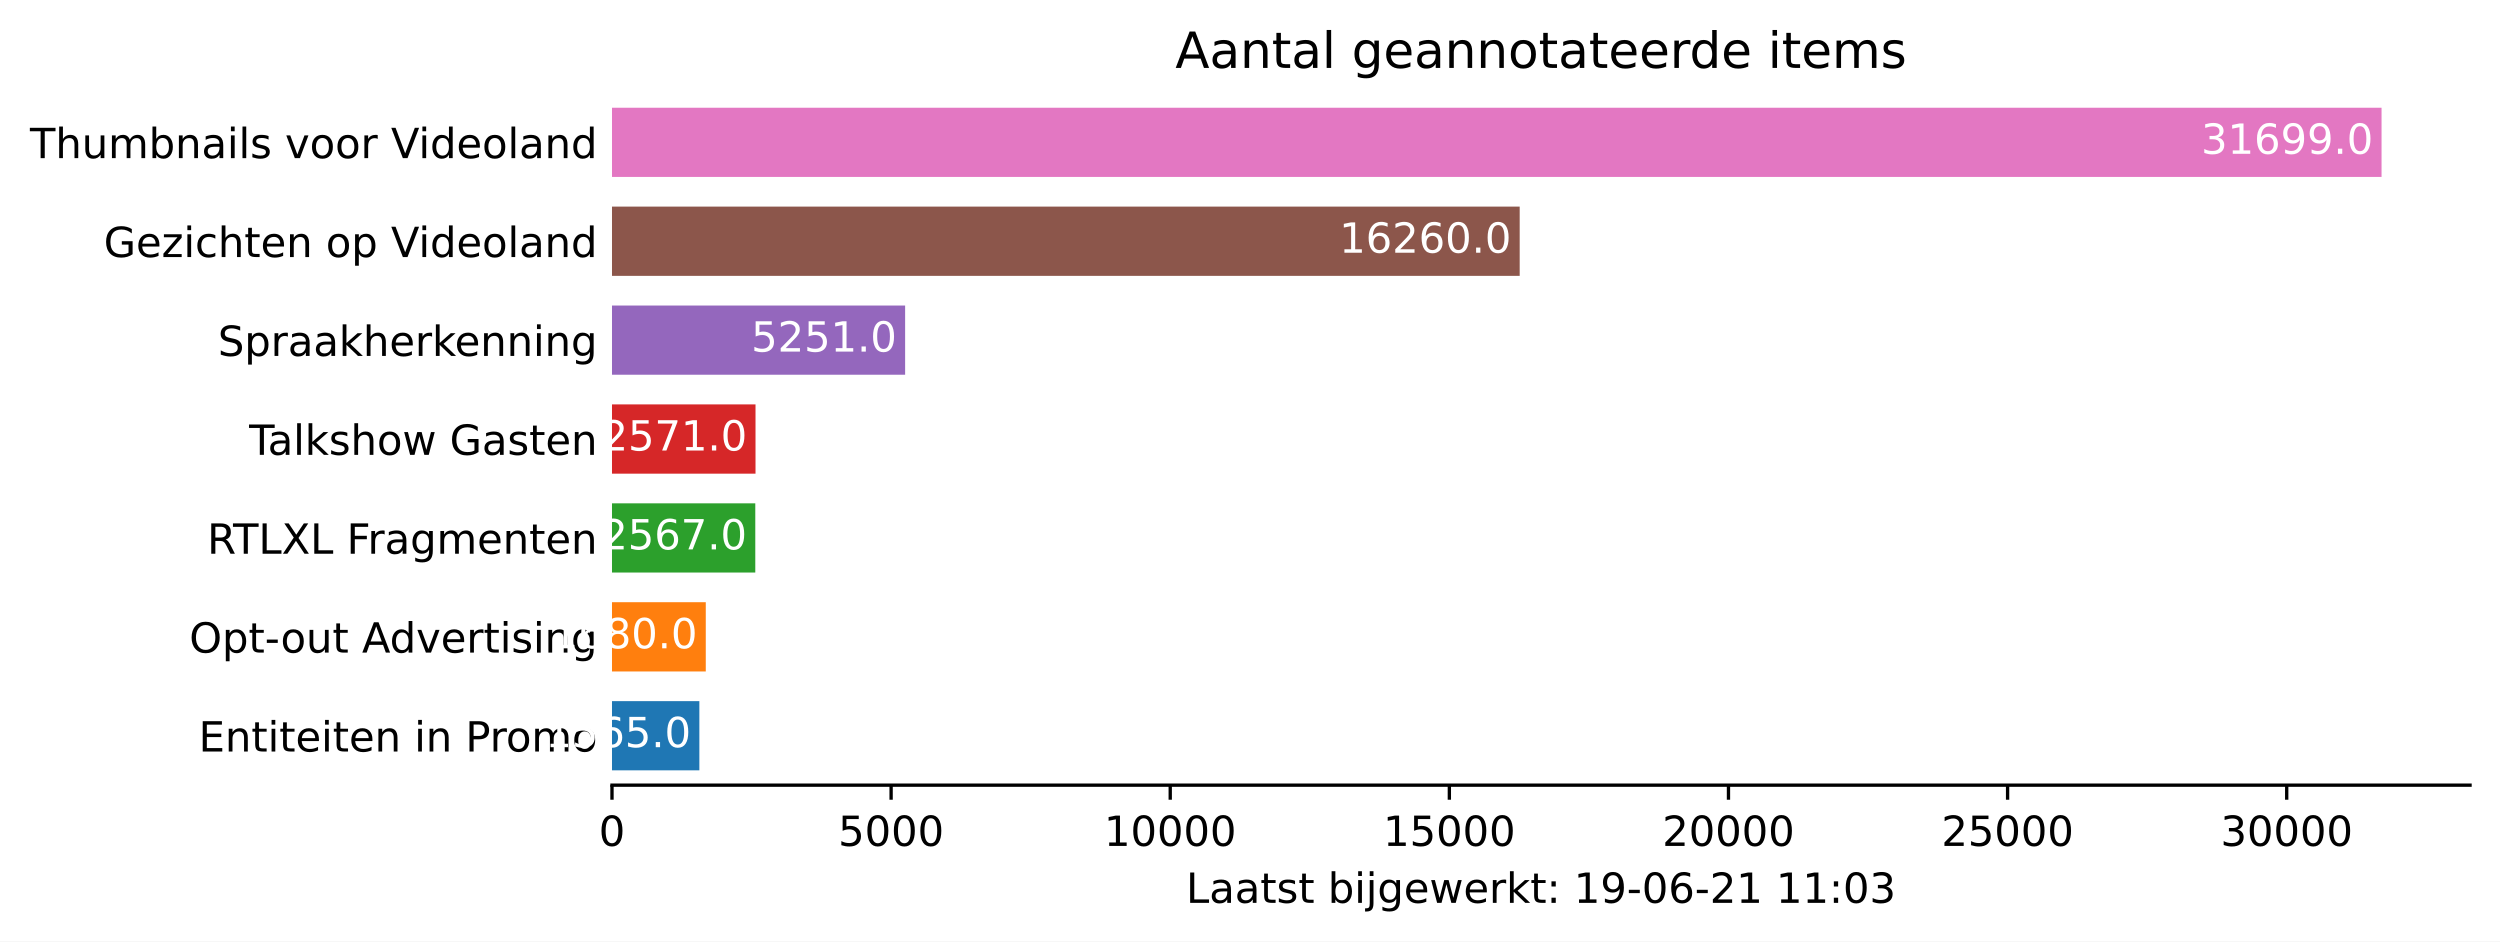
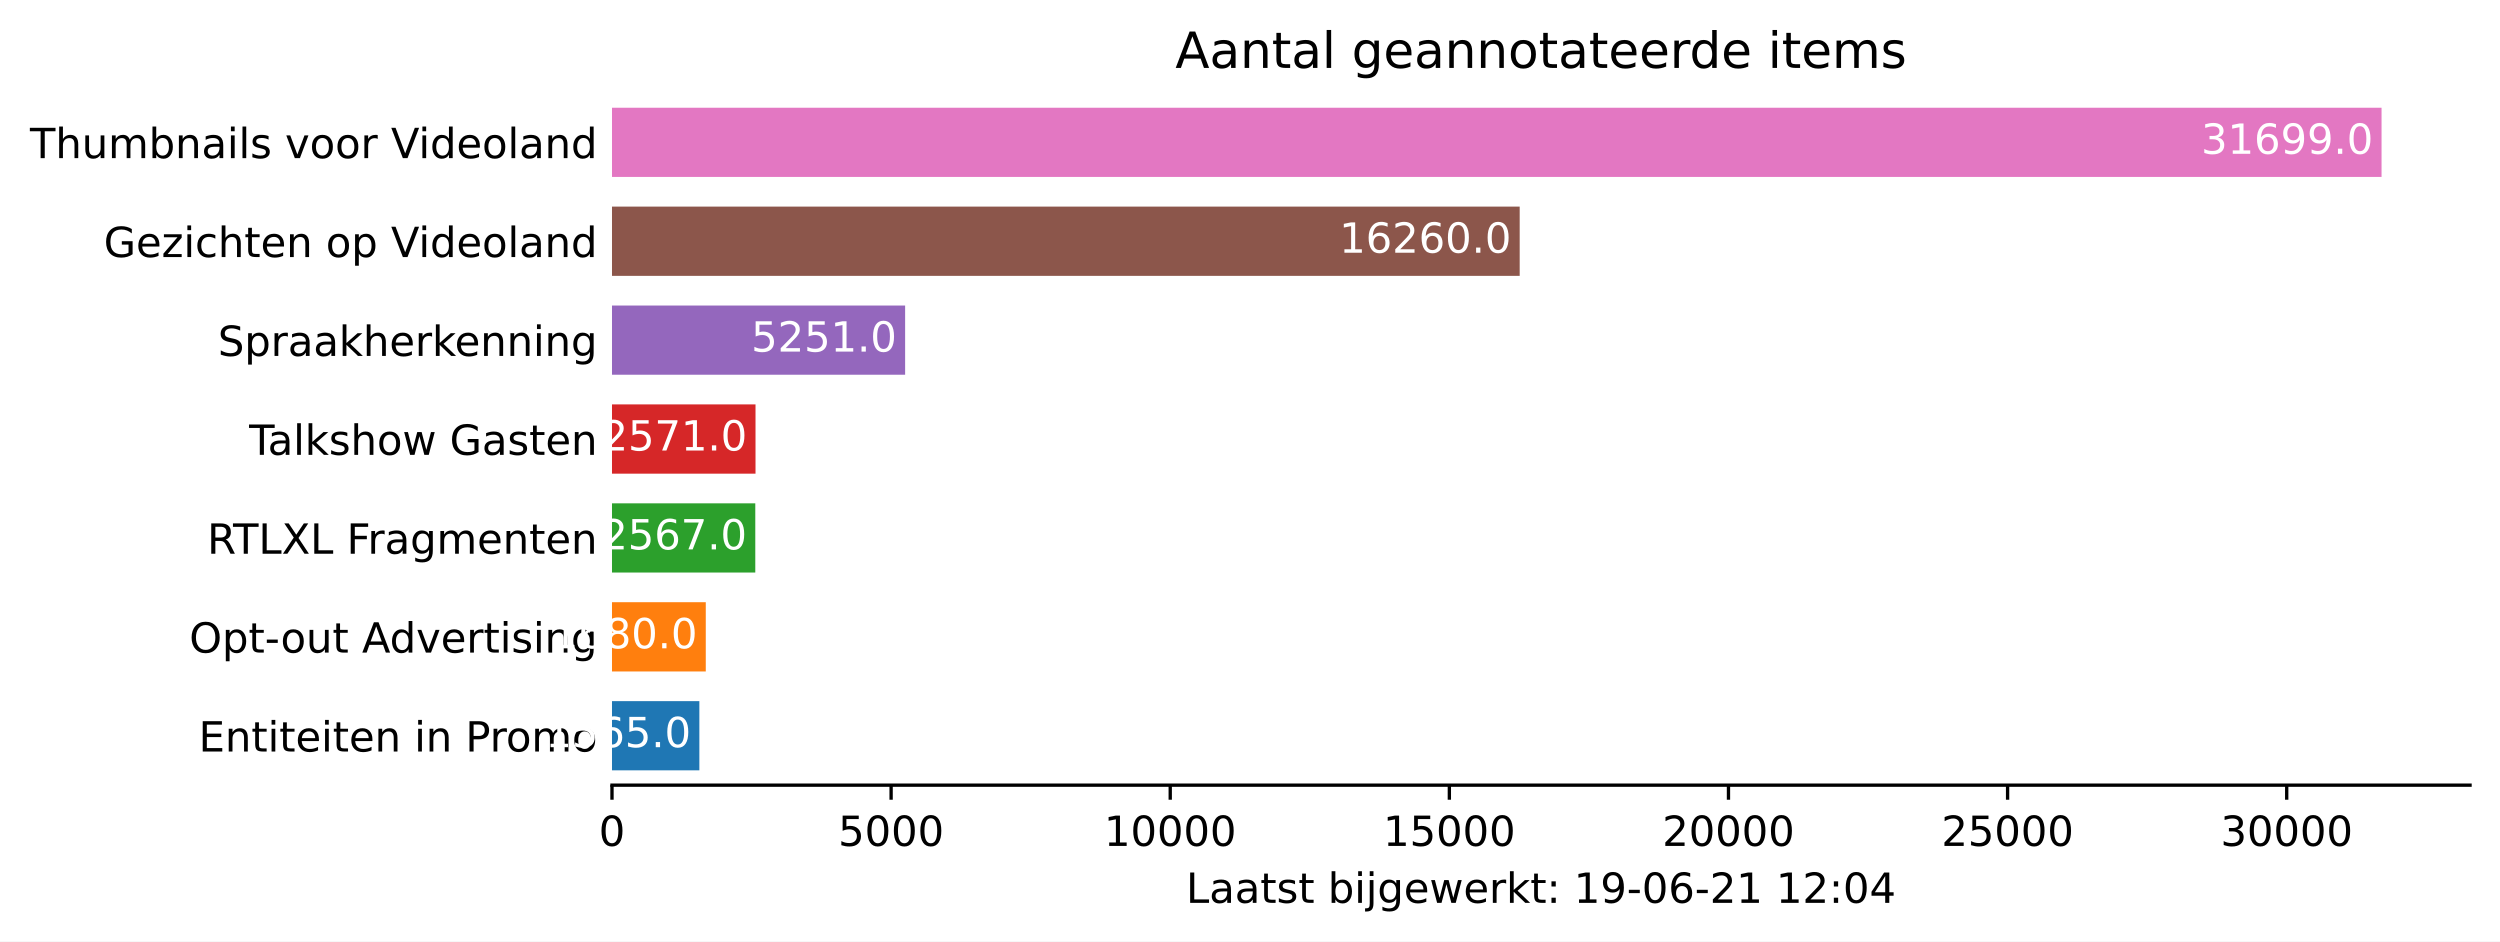
<svg xmlns="http://www.w3.org/2000/svg" xmlns:xlink="http://www.w3.org/1999/xlink" height="226.194pt" version="1.1" viewBox="0 0 600.633 226.194" width="600.633pt">
  <defs>
    <style type="text/css">*{stroke-linecap:butt;stroke-linejoin:round;}</style>
  </defs>
  <g id="figure_1">
    <g id="patch_1">
      <path d="M 0 226.194  L 600.633 226.194  L 600.633 0  L 0 0  z " style="fill:#ffffff;" />
    </g>
    <g id="axes_1">
      <g id="patch_2">
        <path d="M 147.033 188.638  L 593.433 188.638  L 593.433 22.318  L 147.033 22.318  z " style="fill:#ffffff;" />
      </g>
      <g id="patch_3">
-         <path clip-path="url(#p21e37a2b7c)" d="M 147.033 185.074  L 168.022 185.074  L 168.022 168.442  L 147.033 168.442  z " style="fill:#1f77b4;" />
+         <path clip-path="url(#pdc23ad5fea)" d="M 147.033 185.074  L 168.022 185.074  L 168.022 168.442  L 147.033 168.442  z " style="fill:#1f77b4;" />
      </g>
      <g id="patch_4">
-         <path clip-path="url(#p21e37a2b7c)" d="M 147.033 161.314  L 169.565 161.314  L 169.565 144.682  L 147.033 144.682  z " style="fill:#ff7f0e;" />
+         <path clip-path="url(#pdc23ad5fea)" d="M 147.033 161.314  L 169.565 161.314  L 169.565 144.682  L 147.033 144.682  z " style="fill:#ff7f0e;" />
      </g>
      <g id="patch_5">
-         <path clip-path="url(#p21e37a2b7c)" d="M 147.033 137.554  L 181.461 137.554  L 181.461 120.922  L 147.033 120.922  z " style="fill:#2ca02c;" />
+         <path clip-path="url(#pdc23ad5fea)" d="M 147.033 137.554  L 181.461 137.554  L 181.461 120.922  L 147.033 120.922  z " style="fill:#2ca02c;" />
      </g>
      <g id="patch_6">
-         <path clip-path="url(#p21e37a2b7c)" d="M 147.033 113.794  L 181.515 113.794  L 181.515 97.162  L 147.033 97.162  z " style="fill:#d62728;" />
+         <path clip-path="url(#pdc23ad5fea)" d="M 147.033 113.794  L 181.515 113.794  L 181.515 97.162  L 147.033 97.162  z " style="fill:#d62728;" />
      </g>
      <g id="patch_7">
-         <path clip-path="url(#p21e37a2b7c)" d="M 147.033 90.034  L 217.459 90.034  L 217.459 73.402  L 147.033 73.402  z " style="fill:#9467bd;" />
+         <path clip-path="url(#pdc23ad5fea)" d="M 147.033 90.034  L 217.459 90.034  L 217.459 73.402  L 147.033 73.402  z " style="fill:#9467bd;" />
      </g>
      <g id="patch_8">
-         <path clip-path="url(#p21e37a2b7c)" d="M 147.033 66.274  L 365.11 66.274  L 365.11 49.642  L 147.033 49.642  z " style="fill:#8c564b;" />
+         <path clip-path="url(#pdc23ad5fea)" d="M 147.033 66.274  L 365.11 66.274  L 365.11 49.642  L 147.033 49.642  z " style="fill:#8c564b;" />
      </g>
      <g id="patch_9">
-         <path clip-path="url(#p21e37a2b7c)" d="M 147.033 42.514  L 572.176 42.514  L 572.176 25.882  L 147.033 25.882  z " style="fill:#e377c2;" />
+         <path clip-path="url(#pdc23ad5fea)" d="M 147.033 42.514  L 572.176 42.514  L 572.176 25.882  L 147.033 25.882  z " style="fill:#e377c2;" />
      </g>
      <g id="matplotlib.axis_1">
        <g id="xtick_1">
          <g id="line2d_1">
            <defs>
-               <path d="M 0 0  L 0 3.5  " id="m78e290baeb" style="stroke:#000000;stroke-width:0.8;" />
+               <path d="M 0 0  L 0 3.5  " id="m201bf64096" style="stroke:#000000;stroke-width:0.8;" />
            </defs>
            <g>
-               <use style="stroke:#000000;stroke-width:0.8;" x="147.033" xlink:href="#m78e290baeb" y="188.638" />
+               <use style="stroke:#000000;stroke-width:0.8;" x="147.033" xlink:href="#m201bf64096" y="188.638" />
            </g>
          </g>
          <g id="text_1">
            <g transform="translate(143.8516 203.2366)scale(0.1 -0.1)">
              <defs>
                <path d="M 2034 4250  Q 1547 4250 1301 3770  Q 1056 3291 1056 2328  Q 1056 1369 1301 889  Q 1547 409 2034 409  Q 2525 409 2770 889  Q 3016 1369 3016 2328  Q 3016 3291 2770 3770  Q 2525 4250 2034 4250  z M 2034 4750  Q 2819 4750 3233 4129  Q 3647 3509 3647 2328  Q 3647 1150 3233 529  Q 2819 -91 2034 -91  Q 1250 -91 836 529  Q 422 1150 422 2328  Q 422 3509 836 4129  Q 1250 4750 2034 4750  z " id="DejaVuSans-30" transform="scale(0.015625)" />
              </defs>
              <use xlink:href="#DejaVuSans-30" />
            </g>
          </g>
        </g>
        <g id="xtick_2">
          <g id="line2d_2">
            <g>
-               <use style="stroke:#000000;stroke-width:0.8;" x="214.092" xlink:href="#m78e290baeb" y="188.638" />
+               <use style="stroke:#000000;stroke-width:0.8;" x="214.092" xlink:href="#m201bf64096" y="188.638" />
            </g>
          </g>
          <g id="text_2">
            <g transform="translate(201.3672 203.2366)scale(0.1 -0.1)">
              <defs>
                <path d="M 691 4666  L 3169 4666  L 3169 4134  L 1269 4134  L 1269 2991  Q 1406 3038 1543 3061  Q 1681 3084 1819 3084  Q 2600 3084 3056 2656  Q 3513 2228 3513 1497  Q 3513 744 3044 326  Q 2575 -91 1722 -91  Q 1428 -91 1123 -41  Q 819 9 494 109  L 494 744  Q 775 591 1075 516  Q 1375 441 1709 441  Q 2250 441 2565 725  Q 2881 1009 2881 1497  Q 2881 1984 2565 2268  Q 2250 2553 1709 2553  Q 1456 2553 1204 2497  Q 953 2441 691 2322  L 691 4666  z " id="DejaVuSans-35" transform="scale(0.015625)" />
              </defs>
              <use xlink:href="#DejaVuSans-35" />
              <use x="63.623" xlink:href="#DejaVuSans-30" />
              <use x="127.246" xlink:href="#DejaVuSans-30" />
              <use x="190.869" xlink:href="#DejaVuSans-30" />
            </g>
          </g>
        </g>
        <g id="xtick_3">
          <g id="line2d_3">
            <g>
-               <use style="stroke:#000000;stroke-width:0.8;" x="281.152" xlink:href="#m78e290baeb" y="188.638" />
+               <use style="stroke:#000000;stroke-width:0.8;" x="281.152" xlink:href="#m201bf64096" y="188.638" />
            </g>
          </g>
          <g id="text_3">
            <g transform="translate(265.2453 203.2366)scale(0.1 -0.1)">
              <defs>
                <path d="M 794 531  L 1825 531  L 1825 4091  L 703 3866  L 703 4441  L 1819 4666  L 2450 4666  L 2450 531  L 3481 531  L 3481 0  L 794 0  L 794 531  z " id="DejaVuSans-31" transform="scale(0.015625)" />
              </defs>
              <use xlink:href="#DejaVuSans-31" />
              <use x="63.623" xlink:href="#DejaVuSans-30" />
              <use x="127.246" xlink:href="#DejaVuSans-30" />
              <use x="190.869" xlink:href="#DejaVuSans-30" />
              <use x="254.492" xlink:href="#DejaVuSans-30" />
            </g>
          </g>
        </g>
        <g id="xtick_4">
          <g id="line2d_4">
            <g>
-               <use style="stroke:#000000;stroke-width:0.8;" x="348.211" xlink:href="#m78e290baeb" y="188.638" />
+               <use style="stroke:#000000;stroke-width:0.8;" x="348.211" xlink:href="#m201bf64096" y="188.638" />
            </g>
          </g>
          <g id="text_4">
            <g transform="translate(332.3046 203.2366)scale(0.1 -0.1)">
              <use xlink:href="#DejaVuSans-31" />
              <use x="63.623" xlink:href="#DejaVuSans-35" />
              <use x="127.246" xlink:href="#DejaVuSans-30" />
              <use x="190.869" xlink:href="#DejaVuSans-30" />
              <use x="254.492" xlink:href="#DejaVuSans-30" />
            </g>
          </g>
        </g>
        <g id="xtick_5">
          <g id="line2d_5">
            <g>
-               <use style="stroke:#000000;stroke-width:0.8;" x="415.27" xlink:href="#m78e290baeb" y="188.638" />
+               <use style="stroke:#000000;stroke-width:0.8;" x="415.27" xlink:href="#m201bf64096" y="188.638" />
            </g>
          </g>
          <g id="text_5">
            <g transform="translate(399.364 203.2366)scale(0.1 -0.1)">
              <defs>
                <path d="M 1228 531  L 3431 531  L 3431 0  L 469 0  L 469 531  Q 828 903 1448 1529  Q 2069 2156 2228 2338  Q 2531 2678 2651 2914  Q 2772 3150 2772 3378  Q 2772 3750 2511 3984  Q 2250 4219 1831 4219  Q 1534 4219 1204 4116  Q 875 4013 500 3803  L 500 4441  Q 881 4594 1212 4672  Q 1544 4750 1819 4750  Q 2544 4750 2975 4387  Q 3406 4025 3406 3419  Q 3406 3131 3298 2873  Q 3191 2616 2906 2266  Q 2828 2175 2409 1742  Q 1991 1309 1228 531  z " id="DejaVuSans-32" transform="scale(0.015625)" />
              </defs>
              <use xlink:href="#DejaVuSans-32" />
              <use x="63.623" xlink:href="#DejaVuSans-30" />
              <use x="127.246" xlink:href="#DejaVuSans-30" />
              <use x="190.869" xlink:href="#DejaVuSans-30" />
              <use x="254.492" xlink:href="#DejaVuSans-30" />
            </g>
          </g>
        </g>
        <g id="xtick_6">
          <g id="line2d_6">
            <g>
-               <use style="stroke:#000000;stroke-width:0.8;" x="482.33" xlink:href="#m78e290baeb" y="188.638" />
+               <use style="stroke:#000000;stroke-width:0.8;" x="482.33" xlink:href="#m201bf64096" y="188.638" />
            </g>
          </g>
          <g id="text_6">
            <g transform="translate(466.4233 203.2366)scale(0.1 -0.1)">
              <use xlink:href="#DejaVuSans-32" />
              <use x="63.623" xlink:href="#DejaVuSans-35" />
              <use x="127.246" xlink:href="#DejaVuSans-30" />
              <use x="190.869" xlink:href="#DejaVuSans-30" />
              <use x="254.492" xlink:href="#DejaVuSans-30" />
            </g>
          </g>
        </g>
        <g id="xtick_7">
          <g id="line2d_7">
            <g>
-               <use style="stroke:#000000;stroke-width:0.8;" x="549.389" xlink:href="#m78e290baeb" y="188.638" />
+               <use style="stroke:#000000;stroke-width:0.8;" x="549.389" xlink:href="#m201bf64096" y="188.638" />
            </g>
          </g>
          <g id="text_7">
            <g transform="translate(533.4827 203.2366)scale(0.1 -0.1)">
              <defs>
                <path d="M 2597 2516  Q 3050 2419 3304 2112  Q 3559 1806 3559 1356  Q 3559 666 3084 287  Q 2609 -91 1734 -91  Q 1441 -91 1130 -33  Q 819 25 488 141  L 488 750  Q 750 597 1062 519  Q 1375 441 1716 441  Q 2309 441 2620 675  Q 2931 909 2931 1356  Q 2931 1769 2642 2001  Q 2353 2234 1838 2234  L 1294 2234  L 1294 2753  L 1863 2753  Q 2328 2753 2575 2939  Q 2822 3125 2822 3475  Q 2822 3834 2567 4026  Q 2313 4219 1838 4219  Q 1578 4219 1281 4162  Q 984 4106 628 3988  L 628 4550  Q 988 4650 1302 4700  Q 1616 4750 1894 4750  Q 2613 4750 3031 4423  Q 3450 4097 3450 3541  Q 3450 3153 3228 2886  Q 3006 2619 2597 2516  z " id="DejaVuSans-33" transform="scale(0.015625)" />
              </defs>
              <use xlink:href="#DejaVuSans-33" />
              <use x="63.623" xlink:href="#DejaVuSans-30" />
              <use x="127.246" xlink:href="#DejaVuSans-30" />
              <use x="190.869" xlink:href="#DejaVuSans-30" />
              <use x="254.492" xlink:href="#DejaVuSans-30" />
            </g>
          </g>
        </g>
        <g id="text_8">
          <g transform="translate(284.9578 216.9147)scale(0.1 -0.1)">
            <defs>
              <path d="M 628 4666  L 1259 4666  L 1259 531  L 3531 531  L 3531 0  L 628 0  L 628 4666  z " id="DejaVuSans-4c" transform="scale(0.015625)" />
              <path d="M 2194 1759  Q 1497 1759 1228 1600  Q 959 1441 959 1056  Q 959 750 1161 570  Q 1363 391 1709 391  Q 2188 391 2477 730  Q 2766 1069 2766 1631  L 2766 1759  L 2194 1759  z M 3341 1997  L 3341 0  L 2766 0  L 2766 531  Q 2569 213 2275 61  Q 1981 -91 1556 -91  Q 1019 -91 701 211  Q 384 513 384 1019  Q 384 1609 779 1909  Q 1175 2209 1959 2209  L 2766 2209  L 2766 2266  Q 2766 2663 2505 2880  Q 2244 3097 1772 3097  Q 1472 3097 1187 3025  Q 903 2953 641 2809  L 641 3341  Q 956 3463 1253 3523  Q 1550 3584 1831 3584  Q 2591 3584 2966 3190  Q 3341 2797 3341 1997  z " id="DejaVuSans-61" transform="scale(0.015625)" />
              <path d="M 1172 4494  L 1172 3500  L 2356 3500  L 2356 3053  L 1172 3053  L 1172 1153  Q 1172 725 1289 603  Q 1406 481 1766 481  L 2356 481  L 2356 0  L 1766 0  Q 1100 0 847 248  Q 594 497 594 1153  L 594 3053  L 172 3053  L 172 3500  L 594 3500  L 594 4494  L 1172 4494  z " id="DejaVuSans-74" transform="scale(0.015625)" />
              <path d="M 2834 3397  L 2834 2853  Q 2591 2978 2328 3040  Q 2066 3103 1784 3103  Q 1356 3103 1142 2972  Q 928 2841 928 2578  Q 928 2378 1081 2264  Q 1234 2150 1697 2047  L 1894 2003  Q 2506 1872 2764 1633  Q 3022 1394 3022 966  Q 3022 478 2636 193  Q 2250 -91 1575 -91  Q 1294 -91 989 -36  Q 684 19 347 128  L 347 722  Q 666 556 975 473  Q 1284 391 1588 391  Q 1994 391 2212 530  Q 2431 669 2431 922  Q 2431 1156 2273 1281  Q 2116 1406 1581 1522  L 1381 1569  Q 847 1681 609 1914  Q 372 2147 372 2553  Q 372 3047 722 3315  Q 1072 3584 1716 3584  Q 2034 3584 2315 3537  Q 2597 3491 2834 3397  z " id="DejaVuSans-73" transform="scale(0.015625)" />
              <path id="DejaVuSans-20" transform="scale(0.015625)" />
              <path d="M 3116 1747  Q 3116 2381 2855 2742  Q 2594 3103 2138 3103  Q 1681 3103 1420 2742  Q 1159 2381 1159 1747  Q 1159 1113 1420 752  Q 1681 391 2138 391  Q 2594 391 2855 752  Q 3116 1113 3116 1747  z M 1159 2969  Q 1341 3281 1617 3432  Q 1894 3584 2278 3584  Q 2916 3584 3314 3078  Q 3713 2572 3713 1747  Q 3713 922 3314 415  Q 2916 -91 2278 -91  Q 1894 -91 1617 61  Q 1341 213 1159 525  L 1159 0  L 581 0  L 581 4863  L 1159 4863  L 1159 2969  z " id="DejaVuSans-62" transform="scale(0.015625)" />
              <path d="M 603 3500  L 1178 3500  L 1178 0  L 603 0  L 603 3500  z M 603 4863  L 1178 4863  L 1178 4134  L 603 4134  L 603 4863  z " id="DejaVuSans-69" transform="scale(0.015625)" />
              <path d="M 603 3500  L 1178 3500  L 1178 -63  Q 1178 -731 923 -1031  Q 669 -1331 103 -1331  L -116 -1331  L -116 -844  L 38 -844  Q 366 -844 484 -692  Q 603 -541 603 -63  L 603 3500  z M 603 4863  L 1178 4863  L 1178 4134  L 603 4134  L 603 4863  z " id="DejaVuSans-6a" transform="scale(0.015625)" />
              <path d="M 2906 1791  Q 2906 2416 2648 2759  Q 2391 3103 1925 3103  Q 1463 3103 1205 2759  Q 947 2416 947 1791  Q 947 1169 1205 825  Q 1463 481 1925 481  Q 2391 481 2648 825  Q 2906 1169 2906 1791  z M 3481 434  Q 3481 -459 3084 -895  Q 2688 -1331 1869 -1331  Q 1566 -1331 1297 -1286  Q 1028 -1241 775 -1147  L 775 -588  Q 1028 -725 1275 -790  Q 1522 -856 1778 -856  Q 2344 -856 2625 -561  Q 2906 -266 2906 331  L 2906 616  Q 2728 306 2450 153  Q 2172 0 1784 0  Q 1141 0 747 490  Q 353 981 353 1791  Q 353 2603 747 3093  Q 1141 3584 1784 3584  Q 2172 3584 2450 3431  Q 2728 3278 2906 2969  L 2906 3500  L 3481 3500  L 3481 434  z " id="DejaVuSans-67" transform="scale(0.015625)" />
              <path d="M 3597 1894  L 3597 1613  L 953 1613  Q 991 1019 1311 708  Q 1631 397 2203 397  Q 2534 397 2845 478  Q 3156 559 3463 722  L 3463 178  Q 3153 47 2828 -22  Q 2503 -91 2169 -91  Q 1331 -91 842 396  Q 353 884 353 1716  Q 353 2575 817 3079  Q 1281 3584 2069 3584  Q 2775 3584 3186 3129  Q 3597 2675 3597 1894  z M 3022 2063  Q 3016 2534 2758 2815  Q 2500 3097 2075 3097  Q 1594 3097 1305 2825  Q 1016 2553 972 2059  L 3022 2063  z " id="DejaVuSans-65" transform="scale(0.015625)" />
              <path d="M 269 3500  L 844 3500  L 1563 769  L 2278 3500  L 2956 3500  L 3675 769  L 4391 3500  L 4966 3500  L 4050 0  L 3372 0  L 2619 2869  L 1863 0  L 1184 0  L 269 3500  z " id="DejaVuSans-77" transform="scale(0.015625)" />
              <path d="M 2631 2963  Q 2534 3019 2420 3045  Q 2306 3072 2169 3072  Q 1681 3072 1420 2755  Q 1159 2438 1159 1844  L 1159 0  L 581 0  L 581 3500  L 1159 3500  L 1159 2956  Q 1341 3275 1631 3429  Q 1922 3584 2338 3584  Q 2397 3584 2469 3576  Q 2541 3569 2628 3553  L 2631 2963  z " id="DejaVuSans-72" transform="scale(0.015625)" />
              <path d="M 581 4863  L 1159 4863  L 1159 1991  L 2875 3500  L 3609 3500  L 1753 1863  L 3688 0  L 2938 0  L 1159 1709  L 1159 0  L 581 0  L 581 4863  z " id="DejaVuSans-6b" transform="scale(0.015625)" />
              <path d="M 750 794  L 1409 794  L 1409 0  L 750 0  L 750 794  z M 750 3309  L 1409 3309  L 1409 2516  L 750 2516  L 750 3309  z " id="DejaVuSans-3a" transform="scale(0.015625)" />
              <path d="M 703 97  L 703 672  Q 941 559 1184 500  Q 1428 441 1663 441  Q 2288 441 2617 861  Q 2947 1281 2994 2138  Q 2813 1869 2534 1725  Q 2256 1581 1919 1581  Q 1219 1581 811 2004  Q 403 2428 403 3163  Q 403 3881 828 4315  Q 1253 4750 1959 4750  Q 2769 4750 3195 4129  Q 3622 3509 3622 2328  Q 3622 1225 3098 567  Q 2575 -91 1691 -91  Q 1453 -91 1209 -44  Q 966 3 703 97  z M 1959 2075  Q 2384 2075 2632 2365  Q 2881 2656 2881 3163  Q 2881 3666 2632 3958  Q 2384 4250 1959 4250  Q 1534 4250 1286 3958  Q 1038 3666 1038 3163  Q 1038 2656 1286 2365  Q 1534 2075 1959 2075  z " id="DejaVuSans-39" transform="scale(0.015625)" />
              <path d="M 313 2009  L 1997 2009  L 1997 1497  L 313 1497  L 313 2009  z " id="DejaVuSans-2d" transform="scale(0.015625)" />
              <path d="M 2113 2584  Q 1688 2584 1439 2293  Q 1191 2003 1191 1497  Q 1191 994 1439 701  Q 1688 409 2113 409  Q 2538 409 2786 701  Q 3034 994 3034 1497  Q 3034 2003 2786 2293  Q 2538 2584 2113 2584  z M 3366 4563  L 3366 3988  Q 3128 4100 2886 4159  Q 2644 4219 2406 4219  Q 1781 4219 1451 3797  Q 1122 3375 1075 2522  Q 1259 2794 1537 2939  Q 1816 3084 2150 3084  Q 2853 3084 3261 2657  Q 3669 2231 3669 1497  Q 3669 778 3244 343  Q 2819 -91 2113 -91  Q 1303 -91 875 529  Q 447 1150 447 2328  Q 447 3434 972 4092  Q 1497 4750 2381 4750  Q 2619 4750 2861 4703  Q 3103 4656 3366 4563  z " id="DejaVuSans-36" transform="scale(0.015625)" />
+               <path d="M 2419 4116  L 825 1625  L 2419 1625  L 2419 4116  z M 2253 4666  L 3047 4666  L 3047 1625  L 3713 1625  L 3713 1100  L 3047 1100  L 3047 0  L 2419 0  L 2419 1100  L 313 1100  L 313 1709  L 2253 4666  z " id="DejaVuSans-34" transform="scale(0.015625)" />
            </defs>
            <use xlink:href="#DejaVuSans-4c" />
            <use x="55.713" xlink:href="#DejaVuSans-61" />
            <use x="116.992" xlink:href="#DejaVuSans-61" />
            <use x="178.271" xlink:href="#DejaVuSans-74" />
            <use x="217.48" xlink:href="#DejaVuSans-73" />
            <use x="269.58" xlink:href="#DejaVuSans-74" />
            <use x="308.789" xlink:href="#DejaVuSans-20" />
            <use x="340.576" xlink:href="#DejaVuSans-62" />
            <use x="404.053" xlink:href="#DejaVuSans-69" />
            <use x="431.836" xlink:href="#DejaVuSans-6a" />
            <use x="459.619" xlink:href="#DejaVuSans-67" />
            <use x="523.096" xlink:href="#DejaVuSans-65" />
            <use x="584.619" xlink:href="#DejaVuSans-77" />
            <use x="666.406" xlink:href="#DejaVuSans-65" />
            <use x="727.93" xlink:href="#DejaVuSans-72" />
            <use x="769.043" xlink:href="#DejaVuSans-6b" />
            <use x="826.953" xlink:href="#DejaVuSans-74" />
            <use x="866.162" xlink:href="#DejaVuSans-3a" />
            <use x="899.854" xlink:href="#DejaVuSans-20" />
            <use x="931.641" xlink:href="#DejaVuSans-31" />
            <use x="995.264" xlink:href="#DejaVuSans-39" />
            <use x="1058.887" xlink:href="#DejaVuSans-2d" />
            <use x="1094.971" xlink:href="#DejaVuSans-30" />
            <use x="1158.594" xlink:href="#DejaVuSans-36" />
            <use x="1222.217" xlink:href="#DejaVuSans-2d" />
            <use x="1258.301" xlink:href="#DejaVuSans-32" />
            <use x="1321.924" xlink:href="#DejaVuSans-31" />
            <use x="1385.547" xlink:href="#DejaVuSans-20" />
            <use x="1417.334" xlink:href="#DejaVuSans-31" />
-             <use x="1480.957" xlink:href="#DejaVuSans-31" />
+             <use x="1480.957" xlink:href="#DejaVuSans-32" />
            <use x="1544.58" xlink:href="#DejaVuSans-3a" />
            <use x="1578.271" xlink:href="#DejaVuSans-30" />
-             <use x="1641.895" xlink:href="#DejaVuSans-33" />
+             <use x="1641.895" xlink:href="#DejaVuSans-34" />
          </g>
        </g>
      </g>
      <g id="matplotlib.axis_2">
        <g id="ytick_1">
          <g id="line2d_8" />
          <g id="text_9">
            <g transform="translate(47.725 180.5573)scale(0.1 -0.1)">
              <defs>
                <path d="M 628 4666  L 3578 4666  L 3578 4134  L 1259 4134  L 1259 2753  L 3481 2753  L 3481 2222  L 1259 2222  L 1259 531  L 3634 531  L 3634 0  L 628 0  L 628 4666  z " id="DejaVuSans-45" transform="scale(0.015625)" />
                <path d="M 3513 2113  L 3513 0  L 2938 0  L 2938 2094  Q 2938 2591 2744 2837  Q 2550 3084 2163 3084  Q 1697 3084 1428 2787  Q 1159 2491 1159 1978  L 1159 0  L 581 0  L 581 3500  L 1159 3500  L 1159 2956  Q 1366 3272 1645 3428  Q 1925 3584 2291 3584  Q 2894 3584 3203 3211  Q 3513 2838 3513 2113  z " id="DejaVuSans-6e" transform="scale(0.015625)" />
                <path d="M 1259 4147  L 1259 2394  L 2053 2394  Q 2494 2394 2734 2622  Q 2975 2850 2975 3272  Q 2975 3691 2734 3919  Q 2494 4147 2053 4147  L 1259 4147  z M 628 4666  L 2053 4666  Q 2838 4666 3239 4311  Q 3641 3956 3641 3272  Q 3641 2581 3239 2228  Q 2838 1875 2053 1875  L 1259 1875  L 1259 0  L 628 0  L 628 4666  z " id="DejaVuSans-50" transform="scale(0.015625)" />
                <path d="M 1959 3097  Q 1497 3097 1228 2736  Q 959 2375 959 1747  Q 959 1119 1226 758  Q 1494 397 1959 397  Q 2419 397 2687 759  Q 2956 1122 2956 1747  Q 2956 2369 2687 2733  Q 2419 3097 1959 3097  z M 1959 3584  Q 2709 3584 3137 3096  Q 3566 2609 3566 1747  Q 3566 888 3137 398  Q 2709 -91 1959 -91  Q 1206 -91 779 398  Q 353 888 353 1747  Q 353 2609 779 3096  Q 1206 3584 1959 3584  z " id="DejaVuSans-6f" transform="scale(0.015625)" />
                <path d="M 3328 2828  Q 3544 3216 3844 3400  Q 4144 3584 4550 3584  Q 5097 3584 5394 3201  Q 5691 2819 5691 2113  L 5691 0  L 5113 0  L 5113 2094  Q 5113 2597 4934 2840  Q 4756 3084 4391 3084  Q 3944 3084 3684 2787  Q 3425 2491 3425 1978  L 3425 0  L 2847 0  L 2847 2094  Q 2847 2600 2669 2842  Q 2491 3084 2119 3084  Q 1678 3084 1418 2786  Q 1159 2488 1159 1978  L 1159 0  L 581 0  L 581 3500  L 1159 3500  L 1159 2956  Q 1356 3278 1631 3431  Q 1906 3584 2284 3584  Q 2666 3584 2933 3390  Q 3200 3197 3328 2828  z " id="DejaVuSans-6d" transform="scale(0.015625)" />
              </defs>
              <use xlink:href="#DejaVuSans-45" />
              <use x="63.184" xlink:href="#DejaVuSans-6e" />
              <use x="126.562" xlink:href="#DejaVuSans-74" />
              <use x="165.771" xlink:href="#DejaVuSans-69" />
              <use x="193.555" xlink:href="#DejaVuSans-74" />
              <use x="232.764" xlink:href="#DejaVuSans-65" />
              <use x="294.287" xlink:href="#DejaVuSans-69" />
              <use x="322.07" xlink:href="#DejaVuSans-74" />
              <use x="361.279" xlink:href="#DejaVuSans-65" />
              <use x="422.803" xlink:href="#DejaVuSans-6e" />
              <use x="486.182" xlink:href="#DejaVuSans-20" />
              <use x="517.969" xlink:href="#DejaVuSans-69" />
              <use x="545.752" xlink:href="#DejaVuSans-6e" />
              <use x="609.131" xlink:href="#DejaVuSans-20" />
              <use x="640.918" xlink:href="#DejaVuSans-50" />
              <use x="699.471" xlink:href="#DejaVuSans-72" />
              <use x="738.334" xlink:href="#DejaVuSans-6f" />
              <use x="799.516" xlink:href="#DejaVuSans-6d" />
              <use x="896.928" xlink:href="#DejaVuSans-6f" />
            </g>
          </g>
        </g>
        <g id="ytick_2">
          <g id="line2d_9" />
          <g id="text_10">
            <g transform="translate(45.47344 156.7973)scale(0.1 -0.1)">
              <defs>
                <path d="M 2522 4238  Q 1834 4238 1429 3725  Q 1025 3213 1025 2328  Q 1025 1447 1429 934  Q 1834 422 2522 422  Q 3209 422 3611 934  Q 4013 1447 4013 2328  Q 4013 3213 3611 3725  Q 3209 4238 2522 4238  z M 2522 4750  Q 3503 4750 4090 4092  Q 4678 3434 4678 2328  Q 4678 1225 4090 567  Q 3503 -91 2522 -91  Q 1538 -91 948 565  Q 359 1222 359 2328  Q 359 3434 948 4092  Q 1538 4750 2522 4750  z " id="DejaVuSans-4f" transform="scale(0.015625)" />
                <path d="M 1159 525  L 1159 -1331  L 581 -1331  L 581 3500  L 1159 3500  L 1159 2969  Q 1341 3281 1617 3432  Q 1894 3584 2278 3584  Q 2916 3584 3314 3078  Q 3713 2572 3713 1747  Q 3713 922 3314 415  Q 2916 -91 2278 -91  Q 1894 -91 1617 61  Q 1341 213 1159 525  z M 3116 1747  Q 3116 2381 2855 2742  Q 2594 3103 2138 3103  Q 1681 3103 1420 2742  Q 1159 2381 1159 1747  Q 1159 1113 1420 752  Q 1681 391 2138 391  Q 2594 391 2855 752  Q 3116 1113 3116 1747  z " id="DejaVuSans-70" transform="scale(0.015625)" />
                <path d="M 544 1381  L 544 3500  L 1119 3500  L 1119 1403  Q 1119 906 1312 657  Q 1506 409 1894 409  Q 2359 409 2629 706  Q 2900 1003 2900 1516  L 2900 3500  L 3475 3500  L 3475 0  L 2900 0  L 2900 538  Q 2691 219 2414 64  Q 2138 -91 1772 -91  Q 1169 -91 856 284  Q 544 659 544 1381  z M 1991 3584  L 1991 3584  z " id="DejaVuSans-75" transform="scale(0.015625)" />
                <path d="M 2188 4044  L 1331 1722  L 3047 1722  L 2188 4044  z M 1831 4666  L 2547 4666  L 4325 0  L 3669 0  L 3244 1197  L 1141 1197  L 716 0  L 50 0  L 1831 4666  z " id="DejaVuSans-41" transform="scale(0.015625)" />
                <path d="M 2906 2969  L 2906 4863  L 3481 4863  L 3481 0  L 2906 0  L 2906 525  Q 2725 213 2448 61  Q 2172 -91 1784 -91  Q 1150 -91 751 415  Q 353 922 353 1747  Q 353 2572 751 3078  Q 1150 3584 1784 3584  Q 2172 3584 2448 3432  Q 2725 3281 2906 2969  z M 947 1747  Q 947 1113 1208 752  Q 1469 391 1925 391  Q 2381 391 2643 752  Q 2906 1113 2906 1747  Q 2906 2381 2643 2742  Q 2381 3103 1925 3103  Q 1469 3103 1208 2742  Q 947 2381 947 1747  z " id="DejaVuSans-64" transform="scale(0.015625)" />
                <path d="M 191 3500  L 800 3500  L 1894 563  L 2988 3500  L 3597 3500  L 2284 0  L 1503 0  L 191 3500  z " id="DejaVuSans-76" transform="scale(0.015625)" />
              </defs>
              <use xlink:href="#DejaVuSans-4f" />
              <use x="78.711" xlink:href="#DejaVuSans-70" />
              <use x="142.188" xlink:href="#DejaVuSans-74" />
              <use x="181.396" xlink:href="#DejaVuSans-2d" />
              <use x="219.355" xlink:href="#DejaVuSans-6f" />
              <use x="280.537" xlink:href="#DejaVuSans-75" />
              <use x="343.916" xlink:href="#DejaVuSans-74" />
              <use x="383.125" xlink:href="#DejaVuSans-20" />
              <use x="414.912" xlink:href="#DejaVuSans-41" />
              <use x="481.57" xlink:href="#DejaVuSans-64" />
              <use x="545.047" xlink:href="#DejaVuSans-76" />
              <use x="604.227" xlink:href="#DejaVuSans-65" />
              <use x="665.75" xlink:href="#DejaVuSans-72" />
              <use x="706.863" xlink:href="#DejaVuSans-74" />
              <use x="746.072" xlink:href="#DejaVuSans-69" />
              <use x="773.855" xlink:href="#DejaVuSans-73" />
              <use x="825.955" xlink:href="#DejaVuSans-69" />
              <use x="853.738" xlink:href="#DejaVuSans-6e" />
              <use x="917.117" xlink:href="#DejaVuSans-67" />
            </g>
          </g>
        </g>
        <g id="ytick_3">
          <g id="line2d_10" />
          <g id="text_11">
            <g transform="translate(49.77344 133.0373)scale(0.1 -0.1)">
              <defs>
                <path d="M 2841 2188  Q 3044 2119 3236 1894  Q 3428 1669 3622 1275  L 4263 0  L 3584 0  L 2988 1197  Q 2756 1666 2539 1819  Q 2322 1972 1947 1972  L 1259 1972  L 1259 0  L 628 0  L 628 4666  L 2053 4666  Q 2853 4666 3247 4331  Q 3641 3997 3641 3322  Q 3641 2881 3436 2590  Q 3231 2300 2841 2188  z M 1259 4147  L 1259 2491  L 2053 2491  Q 2509 2491 2742 2702  Q 2975 2913 2975 3322  Q 2975 3731 2742 3939  Q 2509 4147 2053 4147  L 1259 4147  z " id="DejaVuSans-52" transform="scale(0.015625)" />
                <path d="M -19 4666  L 3928 4666  L 3928 4134  L 2272 4134  L 2272 0  L 1638 0  L 1638 4134  L -19 4134  L -19 4666  z " id="DejaVuSans-54" transform="scale(0.015625)" />
                <path d="M 403 4666  L 1081 4666  L 2241 2931  L 3406 4666  L 4084 4666  L 2584 2425  L 4184 0  L 3506 0  L 2194 1984  L 872 0  L 191 0  L 1856 2491  L 403 4666  z " id="DejaVuSans-58" transform="scale(0.015625)" />
                <path d="M 628 4666  L 3309 4666  L 3309 4134  L 1259 4134  L 1259 2759  L 3109 2759  L 3109 2228  L 1259 2228  L 1259 0  L 628 0  L 628 4666  z " id="DejaVuSans-46" transform="scale(0.015625)" />
              </defs>
              <use xlink:href="#DejaVuSans-52" />
              <use x="62.232" xlink:href="#DejaVuSans-54" />
              <use x="123.316" xlink:href="#DejaVuSans-4c" />
              <use x="179.029" xlink:href="#DejaVuSans-58" />
              <use x="247.535" xlink:href="#DejaVuSans-4c" />
              <use x="303.248" xlink:href="#DejaVuSans-20" />
              <use x="335.035" xlink:href="#DejaVuSans-46" />
              <use x="385.305" xlink:href="#DejaVuSans-72" />
              <use x="426.418" xlink:href="#DejaVuSans-61" />
              <use x="487.697" xlink:href="#DejaVuSans-67" />
              <use x="551.174" xlink:href="#DejaVuSans-6d" />
              <use x="648.586" xlink:href="#DejaVuSans-65" />
              <use x="710.109" xlink:href="#DejaVuSans-6e" />
              <use x="773.488" xlink:href="#DejaVuSans-74" />
              <use x="812.697" xlink:href="#DejaVuSans-65" />
              <use x="874.221" xlink:href="#DejaVuSans-6e" />
            </g>
          </g>
        </g>
        <g id="ytick_4">
          <g id="line2d_11" />
          <g id="text_12">
            <g transform="translate(59.85938 109.2773)scale(0.1 -0.1)">
              <defs>
                <path d="M 603 4863  L 1178 4863  L 1178 0  L 603 0  L 603 4863  z " id="DejaVuSans-6c" transform="scale(0.015625)" />
                <path d="M 3513 2113  L 3513 0  L 2938 0  L 2938 2094  Q 2938 2591 2744 2837  Q 2550 3084 2163 3084  Q 1697 3084 1428 2787  Q 1159 2491 1159 1978  L 1159 0  L 581 0  L 581 4863  L 1159 4863  L 1159 2956  Q 1366 3272 1645 3428  Q 1925 3584 2291 3584  Q 2894 3584 3203 3211  Q 3513 2838 3513 2113  z " id="DejaVuSans-68" transform="scale(0.015625)" />
                <path d="M 3809 666  L 3809 1919  L 2778 1919  L 2778 2438  L 4434 2438  L 4434 434  Q 4069 175 3628 42  Q 3188 -91 2688 -91  Q 1594 -91 976 548  Q 359 1188 359 2328  Q 359 3472 976 4111  Q 1594 4750 2688 4750  Q 3144 4750 3555 4637  Q 3966 4525 4313 4306  L 4313 3634  Q 3963 3931 3569 4081  Q 3175 4231 2741 4231  Q 1884 4231 1454 3753  Q 1025 3275 1025 2328  Q 1025 1384 1454 906  Q 1884 428 2741 428  Q 3075 428 3337 486  Q 3600 544 3809 666  z " id="DejaVuSans-47" transform="scale(0.015625)" />
              </defs>
              <use xlink:href="#DejaVuSans-54" />
              <use x="44.584" xlink:href="#DejaVuSans-61" />
              <use x="105.863" xlink:href="#DejaVuSans-6c" />
              <use x="133.646" xlink:href="#DejaVuSans-6b" />
              <use x="191.557" xlink:href="#DejaVuSans-73" />
              <use x="243.656" xlink:href="#DejaVuSans-68" />
              <use x="307.035" xlink:href="#DejaVuSans-6f" />
              <use x="368.217" xlink:href="#DejaVuSans-77" />
              <use x="450.004" xlink:href="#DejaVuSans-20" />
              <use x="481.791" xlink:href="#DejaVuSans-47" />
              <use x="559.281" xlink:href="#DejaVuSans-61" />
              <use x="620.561" xlink:href="#DejaVuSans-73" />
              <use x="672.66" xlink:href="#DejaVuSans-74" />
              <use x="711.869" xlink:href="#DejaVuSans-65" />
              <use x="773.393" xlink:href="#DejaVuSans-6e" />
            </g>
          </g>
        </g>
        <g id="ytick_5">
          <g id="line2d_12" />
          <g id="text_13">
            <g transform="translate(52.35625 85.51734)scale(0.1 -0.1)">
              <defs>
                <path d="M 3425 4513  L 3425 3897  Q 3066 4069 2747 4153  Q 2428 4238 2131 4238  Q 1616 4238 1336 4038  Q 1056 3838 1056 3469  Q 1056 3159 1242 3001  Q 1428 2844 1947 2747  L 2328 2669  Q 3034 2534 3370 2195  Q 3706 1856 3706 1288  Q 3706 609 3251 259  Q 2797 -91 1919 -91  Q 1588 -91 1214 -16  Q 841 59 441 206  L 441 856  Q 825 641 1194 531  Q 1563 422 1919 422  Q 2459 422 2753 634  Q 3047 847 3047 1241  Q 3047 1584 2836 1778  Q 2625 1972 2144 2069  L 1759 2144  Q 1053 2284 737 2584  Q 422 2884 422 3419  Q 422 4038 858 4394  Q 1294 4750 2059 4750  Q 2388 4750 2728 4690  Q 3069 4631 3425 4513  z " id="DejaVuSans-53" transform="scale(0.015625)" />
              </defs>
              <use xlink:href="#DejaVuSans-53" />
              <use x="63.477" xlink:href="#DejaVuSans-70" />
              <use x="126.953" xlink:href="#DejaVuSans-72" />
              <use x="168.066" xlink:href="#DejaVuSans-61" />
              <use x="229.346" xlink:href="#DejaVuSans-61" />
              <use x="290.625" xlink:href="#DejaVuSans-6b" />
              <use x="348.535" xlink:href="#DejaVuSans-68" />
              <use x="411.914" xlink:href="#DejaVuSans-65" />
              <use x="473.438" xlink:href="#DejaVuSans-72" />
              <use x="514.551" xlink:href="#DejaVuSans-6b" />
              <use x="568.836" xlink:href="#DejaVuSans-65" />
              <use x="630.359" xlink:href="#DejaVuSans-6e" />
              <use x="693.738" xlink:href="#DejaVuSans-6e" />
              <use x="757.117" xlink:href="#DejaVuSans-69" />
              <use x="784.9" xlink:href="#DejaVuSans-6e" />
              <use x="848.279" xlink:href="#DejaVuSans-67" />
            </g>
          </g>
        </g>
        <g id="ytick_6">
          <g id="line2d_13" />
          <g id="text_14">
            <g transform="translate(24.92813 61.75734)scale(0.1 -0.1)">
              <defs>
                <path d="M 353 3500  L 3084 3500  L 3084 2975  L 922 459  L 3084 459  L 3084 0  L 275 0  L 275 525  L 2438 3041  L 353 3041  L 353 3500  z " id="DejaVuSans-7a" transform="scale(0.015625)" />
                <path d="M 3122 3366  L 3122 2828  Q 2878 2963 2633 3030  Q 2388 3097 2138 3097  Q 1578 3097 1268 2742  Q 959 2388 959 1747  Q 959 1106 1268 751  Q 1578 397 2138 397  Q 2388 397 2633 464  Q 2878 531 3122 666  L 3122 134  Q 2881 22 2623 -34  Q 2366 -91 2075 -91  Q 1284 -91 818 406  Q 353 903 353 1747  Q 353 2603 823 3093  Q 1294 3584 2113 3584  Q 2378 3584 2631 3529  Q 2884 3475 3122 3366  z " id="DejaVuSans-63" transform="scale(0.015625)" />
                <path d="M 1831 0  L 50 4666  L 709 4666  L 2188 738  L 3669 4666  L 4325 4666  L 2547 0  L 1831 0  z " id="DejaVuSans-56" transform="scale(0.015625)" />
              </defs>
              <use xlink:href="#DejaVuSans-47" />
              <use x="77.49" xlink:href="#DejaVuSans-65" />
              <use x="139.014" xlink:href="#DejaVuSans-7a" />
              <use x="191.504" xlink:href="#DejaVuSans-69" />
              <use x="219.287" xlink:href="#DejaVuSans-63" />
              <use x="274.268" xlink:href="#DejaVuSans-68" />
              <use x="337.646" xlink:href="#DejaVuSans-74" />
              <use x="376.855" xlink:href="#DejaVuSans-65" />
              <use x="438.379" xlink:href="#DejaVuSans-6e" />
              <use x="501.758" xlink:href="#DejaVuSans-20" />
              <use x="533.545" xlink:href="#DejaVuSans-6f" />
              <use x="594.727" xlink:href="#DejaVuSans-70" />
              <use x="658.203" xlink:href="#DejaVuSans-20" />
              <use x="689.99" xlink:href="#DejaVuSans-56" />
              <use x="756.148" xlink:href="#DejaVuSans-69" />
              <use x="783.932" xlink:href="#DejaVuSans-64" />
              <use x="847.408" xlink:href="#DejaVuSans-65" />
              <use x="908.932" xlink:href="#DejaVuSans-6f" />
              <use x="970.113" xlink:href="#DejaVuSans-6c" />
              <use x="997.896" xlink:href="#DejaVuSans-61" />
              <use x="1059.176" xlink:href="#DejaVuSans-6e" />
              <use x="1122.555" xlink:href="#DejaVuSans-64" />
            </g>
          </g>
        </g>
        <g id="ytick_7">
          <g id="line2d_14" />
          <g id="text_15">
            <g transform="translate(7.2 37.99734)scale(0.1 -0.1)">
              <use xlink:href="#DejaVuSans-54" />
              <use x="61.084" xlink:href="#DejaVuSans-68" />
              <use x="124.463" xlink:href="#DejaVuSans-75" />
              <use x="187.842" xlink:href="#DejaVuSans-6d" />
              <use x="285.254" xlink:href="#DejaVuSans-62" />
              <use x="348.73" xlink:href="#DejaVuSans-6e" />
              <use x="412.109" xlink:href="#DejaVuSans-61" />
              <use x="473.389" xlink:href="#DejaVuSans-69" />
              <use x="501.172" xlink:href="#DejaVuSans-6c" />
              <use x="528.955" xlink:href="#DejaVuSans-73" />
              <use x="581.055" xlink:href="#DejaVuSans-20" />
              <use x="612.842" xlink:href="#DejaVuSans-76" />
              <use x="672.021" xlink:href="#DejaVuSans-6f" />
              <use x="733.203" xlink:href="#DejaVuSans-6f" />
              <use x="794.385" xlink:href="#DejaVuSans-72" />
              <use x="835.498" xlink:href="#DejaVuSans-20" />
              <use x="867.285" xlink:href="#DejaVuSans-56" />
              <use x="933.443" xlink:href="#DejaVuSans-69" />
              <use x="961.227" xlink:href="#DejaVuSans-64" />
              <use x="1024.703" xlink:href="#DejaVuSans-65" />
              <use x="1086.227" xlink:href="#DejaVuSans-6f" />
              <use x="1147.408" xlink:href="#DejaVuSans-6c" />
              <use x="1175.191" xlink:href="#DejaVuSans-61" />
              <use x="1236.471" xlink:href="#DejaVuSans-6e" />
              <use x="1299.85" xlink:href="#DejaVuSans-64" />
            </g>
          </g>
        </g>
      </g>
      <g id="patch_10">
        <path d="M 147.033 188.638  L 593.433 188.638  " style="fill:none;stroke:#000000;stroke-linecap:square;stroke-linejoin:miter;stroke-width:0.8;" />
      </g>
      <g id="text_16">
        <g style="fill:#ffffff;" transform="translate(131.0318 179.5175)scale(0.1 -0.1)">
          <defs>
            <path d="M 684 794  L 1344 794  L 1344 0  L 684 0  L 684 794  z " id="DejaVuSans-2e" transform="scale(0.015625)" />
          </defs>
          <use xlink:href="#DejaVuSans-31" />
          <use x="63.623" xlink:href="#DejaVuSans-35" />
          <use x="127.246" xlink:href="#DejaVuSans-36" />
          <use x="190.869" xlink:href="#DejaVuSans-35" />
          <use x="254.492" xlink:href="#DejaVuSans-2e" />
          <use x="286.279" xlink:href="#DejaVuSans-30" />
        </g>
      </g>
      <g id="text_17">
        <g style="fill:#ffffff;" transform="translate(132.5741 155.7575)scale(0.1 -0.1)">
          <defs>
            <path d="M 2034 2216  Q 1584 2216 1326 1975  Q 1069 1734 1069 1313  Q 1069 891 1326 650  Q 1584 409 2034 409  Q 2484 409 2743 651  Q 3003 894 3003 1313  Q 3003 1734 2745 1975  Q 2488 2216 2034 2216  z M 1403 2484  Q 997 2584 770 2862  Q 544 3141 544 3541  Q 544 4100 942 4425  Q 1341 4750 2034 4750  Q 2731 4750 3128 4425  Q 3525 4100 3525 3541  Q 3525 3141 3298 2862  Q 3072 2584 2669 2484  Q 3125 2378 3379 2068  Q 3634 1759 3634 1313  Q 3634 634 3220 271  Q 2806 -91 2034 -91  Q 1263 -91 848 271  Q 434 634 434 1313  Q 434 1759 690 2068  Q 947 2378 1403 2484  z M 1172 3481  Q 1172 3119 1398 2916  Q 1625 2713 2034 2713  Q 2441 2713 2670 2916  Q 2900 3119 2900 3481  Q 2900 3844 2670 4047  Q 2441 4250 2034 4250  Q 1625 4250 1398 4047  Q 1172 3844 1172 3481  z " id="DejaVuSans-38" transform="scale(0.015625)" />
          </defs>
          <use xlink:href="#DejaVuSans-31" />
          <use x="63.623" xlink:href="#DejaVuSans-36" />
          <use x="127.246" xlink:href="#DejaVuSans-38" />
          <use x="190.869" xlink:href="#DejaVuSans-30" />
          <use x="254.492" xlink:href="#DejaVuSans-2e" />
          <use x="286.279" xlink:href="#DejaVuSans-30" />
        </g>
      </g>
      <g id="text_18">
        <g style="fill:#ffffff;" transform="translate(144.4705 131.9975)scale(0.1 -0.1)">
          <defs>
            <path d="M 525 4666  L 3525 4666  L 3525 4397  L 1831 0  L 1172 0  L 2766 4134  L 525 4134  L 525 4666  z " id="DejaVuSans-37" transform="scale(0.015625)" />
          </defs>
          <use xlink:href="#DejaVuSans-32" />
          <use x="63.623" xlink:href="#DejaVuSans-35" />
          <use x="127.246" xlink:href="#DejaVuSans-36" />
          <use x="190.869" xlink:href="#DejaVuSans-37" />
          <use x="254.492" xlink:href="#DejaVuSans-2e" />
          <use x="286.279" xlink:href="#DejaVuSans-30" />
        </g>
      </g>
      <g id="text_19">
        <g style="fill:#ffffff;" transform="translate(144.5241 108.2375)scale(0.1 -0.1)">
          <use xlink:href="#DejaVuSans-32" />
          <use x="63.623" xlink:href="#DejaVuSans-35" />
          <use x="127.246" xlink:href="#DejaVuSans-37" />
          <use x="190.869" xlink:href="#DejaVuSans-31" />
          <use x="254.492" xlink:href="#DejaVuSans-2e" />
          <use x="286.279" xlink:href="#DejaVuSans-30" />
        </g>
      </g>
      <g id="text_20">
        <g style="fill:#ffffff;" transform="translate(180.4679 84.4775)scale(0.1 -0.1)">
          <use xlink:href="#DejaVuSans-35" />
          <use x="63.623" xlink:href="#DejaVuSans-32" />
          <use x="127.246" xlink:href="#DejaVuSans-35" />
          <use x="190.869" xlink:href="#DejaVuSans-31" />
          <use x="254.492" xlink:href="#DejaVuSans-2e" />
          <use x="286.279" xlink:href="#DejaVuSans-30" />
        </g>
      </g>
      <g id="text_21">
        <g style="fill:#ffffff;" transform="translate(321.7567 60.7175)scale(0.1 -0.1)">
          <use xlink:href="#DejaVuSans-31" />
          <use x="63.623" xlink:href="#DejaVuSans-36" />
          <use x="127.246" xlink:href="#DejaVuSans-32" />
          <use x="190.869" xlink:href="#DejaVuSans-36" />
          <use x="254.492" xlink:href="#DejaVuSans-30" />
          <use x="318.115" xlink:href="#DejaVuSans-2e" />
          <use x="349.902" xlink:href="#DejaVuSans-30" />
        </g>
      </g>
      <g id="text_22">
        <g style="fill:#ffffff;" transform="translate(528.8225 36.9575)scale(0.1 -0.1)">
          <use xlink:href="#DejaVuSans-33" />
          <use x="63.623" xlink:href="#DejaVuSans-31" />
          <use x="127.246" xlink:href="#DejaVuSans-36" />
          <use x="190.869" xlink:href="#DejaVuSans-39" />
          <use x="254.492" xlink:href="#DejaVuSans-39" />
          <use x="318.115" xlink:href="#DejaVuSans-2e" />
          <use x="349.902" xlink:href="#DejaVuSans-30" />
        </g>
      </g>
      <g id="text_23">
        <g transform="translate(282.3769 16.31812)scale(0.12 -0.12)">
          <use xlink:href="#DejaVuSans-41" />
          <use x="68.408" xlink:href="#DejaVuSans-61" />
          <use x="129.688" xlink:href="#DejaVuSans-6e" />
          <use x="193.066" xlink:href="#DejaVuSans-74" />
          <use x="232.275" xlink:href="#DejaVuSans-61" />
          <use x="293.555" xlink:href="#DejaVuSans-6c" />
          <use x="321.338" xlink:href="#DejaVuSans-20" />
          <use x="353.125" xlink:href="#DejaVuSans-67" />
          <use x="416.602" xlink:href="#DejaVuSans-65" />
          <use x="478.125" xlink:href="#DejaVuSans-61" />
          <use x="539.404" xlink:href="#DejaVuSans-6e" />
          <use x="602.783" xlink:href="#DejaVuSans-6e" />
          <use x="666.162" xlink:href="#DejaVuSans-6f" />
          <use x="727.344" xlink:href="#DejaVuSans-74" />
          <use x="766.553" xlink:href="#DejaVuSans-61" />
          <use x="827.832" xlink:href="#DejaVuSans-74" />
          <use x="867.041" xlink:href="#DejaVuSans-65" />
          <use x="928.564" xlink:href="#DejaVuSans-65" />
          <use x="990.088" xlink:href="#DejaVuSans-72" />
          <use x="1029.451" xlink:href="#DejaVuSans-64" />
          <use x="1092.928" xlink:href="#DejaVuSans-65" />
          <use x="1154.451" xlink:href="#DejaVuSans-20" />
          <use x="1186.238" xlink:href="#DejaVuSans-69" />
          <use x="1214.021" xlink:href="#DejaVuSans-74" />
          <use x="1253.23" xlink:href="#DejaVuSans-65" />
          <use x="1314.754" xlink:href="#DejaVuSans-6d" />
          <use x="1412.166" xlink:href="#DejaVuSans-73" />
        </g>
      </g>
    </g>
  </g>
  <defs>
-     <clipPath id="p21e37a2b7c">
+     <clipPath id="pdc23ad5fea">
      <rect height="166.32" width="446.4" x="147.033" y="22.318" />
    </clipPath>
  </defs>
</svg>
